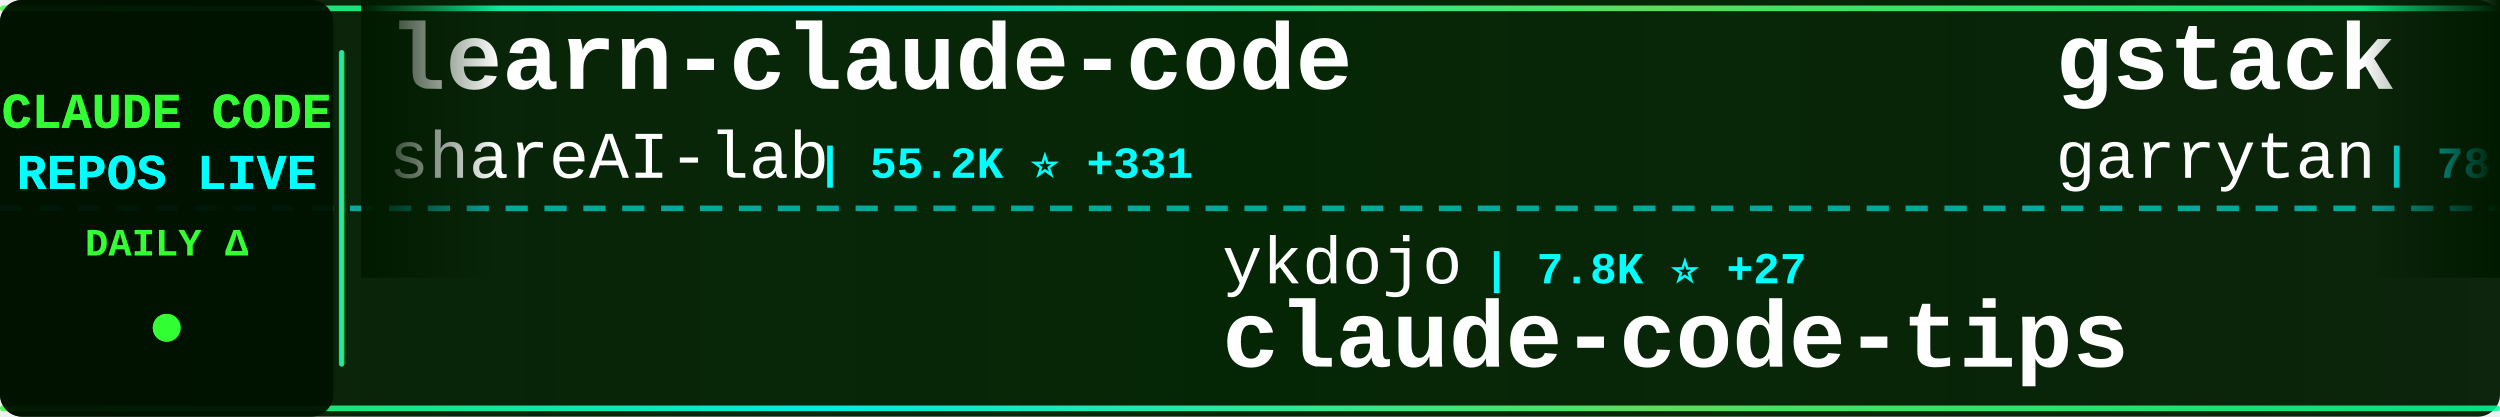
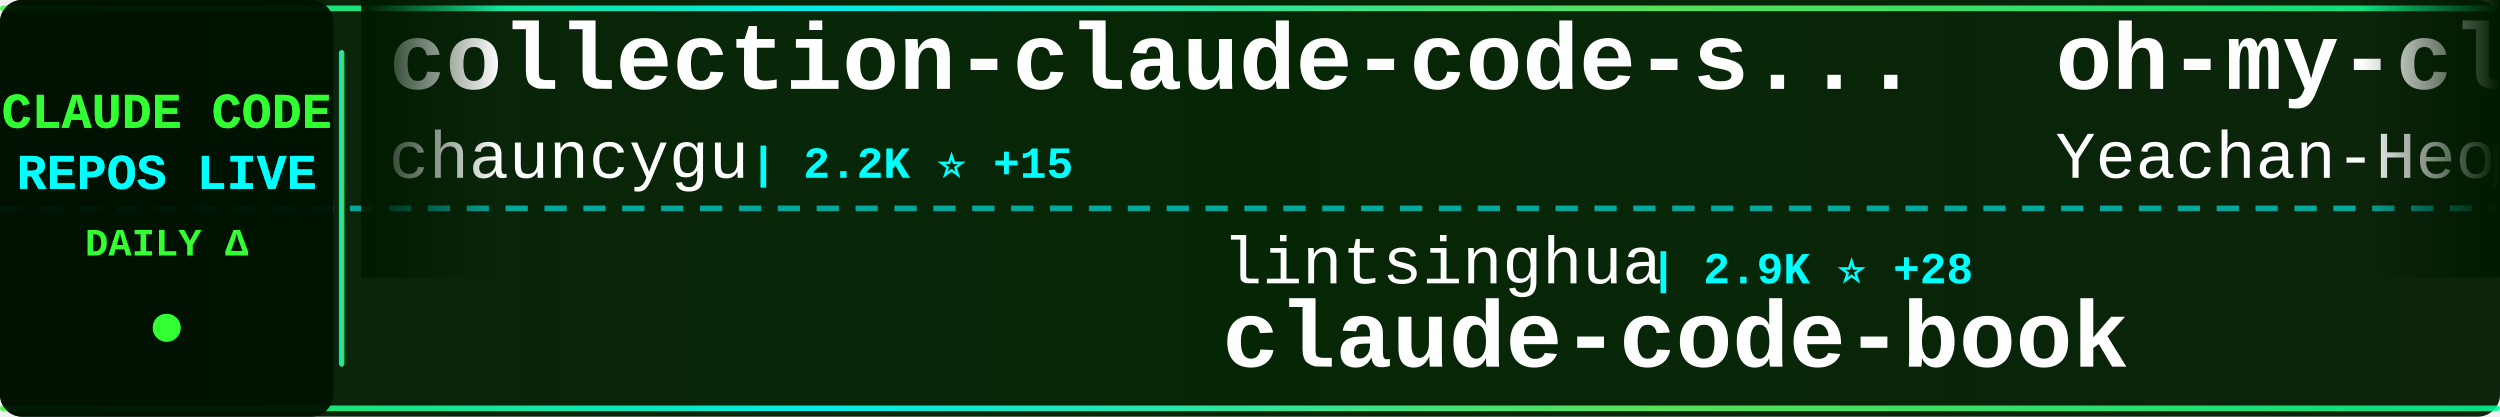
<svg xmlns="http://www.w3.org/2000/svg" width="900" height="150">
  <defs>
    <linearGradient id="tickerBg" x1="0%" y1="0%" x2="100%" y2="0%">
      <stop offset="0%" style="stop-color:#001a00;stop-opacity:0.95" />
      <stop offset="50%" style="stop-color:#002200;stop-opacity:0.98" />
      <stop offset="100%" style="stop-color:#001a00;stop-opacity:0.95" />
    </linearGradient>
    <linearGradient id="borderGrad" x1="0%" y1="0%" x2="100%" y2="0%">
      <stop offset="0%" style="stop-color:#33ff33;stop-opacity:0.85">
        <animate attributeName="stop-opacity" values="0.85;1;0.85" dur="2s" repeatCount="indefinite" />
      </stop>
      <stop offset="33%" style="stop-color:#00ffff;stop-opacity:0.9">
        <animate attributeName="stop-opacity" values="0.9;1;0.9" dur="2.2s" repeatCount="indefinite" />
      </stop>
      <stop offset="66%" style="stop-color:#66ff66;stop-opacity:0.85">
        <animate attributeName="stop-opacity" values="0.85;1;0.85" dur="1.8s" repeatCount="indefinite" />
      </stop>
      <stop offset="100%" style="stop-color:#00ff99;stop-opacity:0.85">
        <animate attributeName="stop-opacity" values="0.85;1;0.85" dur="2s" repeatCount="indefinite" />
      </stop>
    </linearGradient>
    <filter id="textGlow">
      <feGaussianBlur stdDeviation="0.1" result="coloredBlur" />
      <feMerge>
        <feMergeNode in="coloredBlur" />
        <feMergeNode in="SourceGraphic" />
      </feMerge>
    </filter>
    <filter id="metricGlow">
      <feGaussianBlur stdDeviation="0.2" result="coloredBlur" />
      <feMerge>
        <feMergeNode in="coloredBlur" />
        <feMergeNode in="SourceGraphic" />
      </feMerge>
    </filter>
    <linearGradient id="leftFade" x1="0%" y1="0%" x2="100%" y2="0%">
      <stop offset="0%" style="stop-color:#001a00;stop-opacity:1" />
      <stop offset="100%" style="stop-color:#001a00;stop-opacity:0" />
    </linearGradient>
    <linearGradient id="rightFade" x1="0%" y1="0%" x2="100%" y2="0%">
      <stop offset="0%" style="stop-color:#001a00;stop-opacity:0" />
      <stop offset="100%" style="stop-color:#001a00;stop-opacity:1" />
    </linearGradient>
  </defs>
  <rect width="900" height="150" fill="url(#tickerBg)" rx="8" />
  <rect x="0" y="2" width="900" height="2" fill="url(#borderGrad)" rx="1" />
  <rect x="0" y="146" width="900" height="2" fill="url(#borderGrad)" rx="1" />
  <line x1="0" y1="75" x2="900" y2="75" stroke="#00ffff" stroke-width="2" stroke-dasharray="8 6" opacity="0.6" />
  <rect x="0" y="0" width="120" height="150" fill="#001100" opacity="0.95" rx="8" />
  <text x="60" y="46" font-family="'Courier New', monospace" font-size="18" font-weight="bold" fill="#33ff33" text-anchor="middle" filter="url(#textGlow)">
    CLAUDE CODE
  </text>
  <text x="60" y="68" font-family="'Courier New', monospace" font-size="18" font-weight="bold" fill="#00ffff" text-anchor="middle" filter="url(#textGlow)">
    REPOS LIVE
  </text>
  <text x="60" y="92" font-family="'Courier New', monospace" font-size="14" font-weight="bold" fill="#33ff33" text-anchor="middle">
    DAILY Δ
  </text>
  <circle cx="60" cy="118" r="5" fill="#33ff33" filter="url(#metricGlow)">
    <animate attributeName="r" values="4;6;4" dur="1.5s" repeatCount="indefinite" />
    <animate attributeName="opacity" values="0.6;1;0.6" dur="1.5s" repeatCount="indefinite" />
  </circle>
  <rect x="122" y="18" width="2" height="114" fill="url(#borderGrad)" rx="1" />
  <clipPath id="tickerClip">
    <rect x="130" y="0" width="770" height="150" />
  </clipPath>
  <g clip-path="url(#tickerClip)">
    <g id="tickerItems">
      <animateTransform attributeName="transform" attributeType="XML" type="translate" from="0 0" to="-3000 0" dur="54s" repeatCount="indefinite" />
      <g transform="translate(0, 0)">
-         <text x="140" y="32" font-family="'Courier New', monospace" font-size="34" font-weight="bold" fill="#ffffff">learn-claude-code</text>
-         <text x="140" y="64" font-family="'Courier New', monospace" font-size="24" font-weight="normal" fill="#ffffff" opacity="1.0">shareAI-lab</text>
-         <text x="294" y="64" font-family="'Courier New', monospace" font-size="16" font-weight="bold" fill="#00ffff"> | 55.2K ⭐ +331</text>
+         <text x="140" y="32" font-family="'Courier New', monospace" font-size="34" font-weight="bold" fill="#ffffff">collection-claude-code-s...</text>
+         <text x="140" y="64" font-family="'Courier New', monospace" font-size="24" font-weight="normal" fill="#ffffff" opacity="1.0">chauncygu</text>
+         <text x="270" y="64" font-family="'Courier New', monospace" font-size="16" font-weight="bold" fill="#00ffff"> | 2.2K ⭐ +15</text>
      </g>
      <g transform="translate(300, 0)">
-         <text x="140" y="102" font-family="'Courier New', monospace" font-size="24" font-weight="normal" fill="#ffffff" opacity="1.0">ykdojo</text>
-         <text x="234" y="102" font-family="'Courier New', monospace" font-size="16" font-weight="bold" fill="#00ffff"> | 7.8K ⭐ +27</text>
-         <text x="140" y="132" font-family="'Courier New', monospace" font-size="34" font-weight="bold" fill="#ffffff">claude-code-tips</text>
+         <text x="140" y="102" font-family="'Courier New', monospace" font-size="24" font-weight="normal" fill="#ffffff" opacity="1.0">lintsinghua</text>
+         <text x="294" y="102" font-family="'Courier New', monospace" font-size="16" font-weight="bold" fill="#00ffff"> | 2.9K ⭐ +28</text>
+         <text x="140" y="132" font-family="'Courier New', monospace" font-size="34" font-weight="bold" fill="#ffffff">claude-code-book</text>
      </g>
      <g transform="translate(600, 0)">
-         <text x="140" y="32" font-family="'Courier New', monospace" font-size="34" font-weight="bold" fill="#ffffff">gstack</text>
-         <text x="140" y="64" font-family="'Courier New', monospace" font-size="24" font-weight="normal" fill="#ffffff" opacity="1.0">garrytan</text>
-         <text x="258" y="64" font-family="'Courier New', monospace" font-size="16" font-weight="bold" fill="#00ffff"> | 78.8K ⭐ +1.1K</text>
+         <text x="140" y="32" font-family="'Courier New', monospace" font-size="34" font-weight="bold" fill="#ffffff">oh-my-claudecode</text>
+         <text x="140" y="64" font-family="'Courier New', monospace" font-size="24" font-weight="normal" fill="#ffffff" opacity="1.0">Yeachan-Heo</text>
+         <text x="294" y="64" font-family="'Courier New', monospace" font-size="16" font-weight="bold" fill="#00ffff"> | 30.4K ⭐ +258</text>
      </g>
      <g transform="translate(900, 0)">
-         <text x="140" y="102" font-family="'Courier New', monospace" font-size="24" font-weight="normal" fill="#ffffff" opacity="1.0">anthropics</text>
-         <text x="282" y="102" font-family="'Courier New', monospace" font-size="16" font-weight="bold" fill="#00ffff"> | 121.2K ⭐ +613</text>
-         <text x="140" y="132" font-family="'Courier New', monospace" font-size="34" font-weight="bold" fill="#ffffff">skills</text>
+         <text x="140" y="102" font-family="'Courier New', monospace" font-size="24" font-weight="normal" fill="#ffffff" opacity="1.0">AprilNEA</text>
+         <text x="258" y="102" font-family="'Courier New', monospace" font-size="16" font-weight="bold" fill="#00ffff"> | 372 ⭐</text>
+         <text x="140" y="132" font-family="'Courier New', monospace" font-size="34" font-weight="bold" fill="#ffffff">claude-code-source</text>
      </g>
      <g transform="translate(1200, 0)">
-         <text x="140" y="32" font-family="'Courier New', monospace" font-size="34" font-weight="bold" fill="#ffffff">everything-claude-code</text>
-         <text x="140" y="64" font-family="'Courier New', monospace" font-size="24" font-weight="normal" fill="#ffffff" opacity="1.0">affaan-m</text>
-         <text x="258" y="64" font-family="'Courier New', monospace" font-size="16" font-weight="bold" fill="#00ffff"> | 162.3K ⭐ +1.0K</text>
+         <text x="140" y="32" font-family="'Courier New', monospace" font-size="34" font-weight="bold" fill="#ffffff">claude_code_src</text>
+         <text x="140" y="64" font-family="'Courier New', monospace" font-size="24" font-weight="normal" fill="#ffffff" opacity="1.0">ponponon</text>
+         <text x="258" y="64" font-family="'Courier New', monospace" font-size="16" font-weight="bold" fill="#00ffff"> | 2.2K ⭐ +3</text>
      </g>
      <g transform="translate(1500, 0)">
-         <text x="140" y="102" font-family="'Courier New', monospace" font-size="24" font-weight="normal" fill="#ffffff" opacity="1.0">Windy3f3f3f3f</text>
-         <text x="318" y="102" font-family="'Courier New', monospace" font-size="16" font-weight="bold" fill="#00ffff"> | 1.9K ⭐ +15</text>
-         <text x="140" y="132" font-family="'Courier New', monospace" font-size="34" font-weight="bold" fill="#ffffff">how-claude-code-works</text>
+         <text x="140" y="102" font-family="'Courier New', monospace" font-size="24" font-weight="normal" fill="#ffffff" opacity="1.0">Cranot</text>
+         <text x="234" y="102" font-family="'Courier New', monospace" font-size="16" font-weight="bold" fill="#00ffff"> | 2.6K ⭐ +2</text>
+         <text x="140" y="132" font-family="'Courier New', monospace" font-size="34" font-weight="bold" fill="#ffffff">claude-code-guide</text>
      </g>
      <g transform="translate(1800, 0)">
-         <text x="140" y="32" font-family="'Courier New', monospace" font-size="34" font-weight="bold" fill="#ffffff">claude-code-telegram</text>
-         <text x="140" y="64" font-family="'Courier New', monospace" font-size="24" font-weight="normal" fill="#ffffff" opacity="1.0">RichardAtCT</text>
-         <text x="294" y="64" font-family="'Courier New', monospace" font-size="16" font-weight="bold" fill="#00ffff"> | 2.5K ⭐ +7</text>
+         <text x="140" y="32" font-family="'Courier New', monospace" font-size="34" font-weight="bold" fill="#ffffff">claude-code-tudou</text>
+         <text x="140" y="64" font-family="'Courier New', monospace" font-size="24" font-weight="normal" fill="#ffffff" opacity="1.0">AICoderTudou</text>
+         <text x="306" y="64" font-family="'Courier New', monospace" font-size="16" font-weight="bold" fill="#00ffff"> | 490 ⭐ +1</text>
      </g>
      <g transform="translate(2100, 0)">
-         <text x="140" y="102" font-family="'Courier New', monospace" font-size="24" font-weight="normal" fill="#ffffff" opacity="1.0">ponponon</text>
-         <text x="258" y="102" font-family="'Courier New', monospace" font-size="16" font-weight="bold" fill="#00ffff"> | 2.2K ⭐ +3</text>
-         <text x="140" y="132" font-family="'Courier New', monospace" font-size="34" font-weight="bold" fill="#ffffff">claude_code_src</text>
+         <text x="140" y="102" font-family="'Courier New', monospace" font-size="24" font-weight="normal" fill="#ffffff" opacity="1.0">NanmiCoder</text>
+         <text x="282" y="102" font-family="'Courier New', monospace" font-size="16" font-weight="bold" fill="#00ffff"> | 7.6K ⭐ +473</text>
+         <text x="140" y="132" font-family="'Courier New', monospace" font-size="34" font-weight="bold" fill="#ffffff">cc-haha</text>
      </g>
      <g transform="translate(2400, 0)">
-         <text x="140" y="32" font-family="'Courier New', monospace" font-size="34" font-weight="bold" fill="#ffffff">claude-code-source-build</text>
-         <text x="140" y="64" font-family="'Courier New', monospace" font-size="24" font-weight="normal" fill="#ffffff" opacity="1.0">andrew-kramer-inno</text>
-         <text x="378" y="64" font-family="'Courier New', monospace" font-size="16" font-weight="bold" fill="#00ffff"> | 575 ⭐ +1</text>
+         <text x="140" y="32" font-family="'Courier New', monospace" font-size="34" font-weight="bold" fill="#ffffff">Claude-Code-x-OpenClaw-G...</text>
+         <text x="140" y="64" font-family="'Courier New', monospace" font-size="24" font-weight="normal" fill="#ffffff" opacity="1.0">KimYx0207</text>
+         <text x="270" y="64" font-family="'Courier New', monospace" font-size="16" font-weight="bold" fill="#00ffff"> | 3.4K ⭐ +26</text>
      </g>
      <g transform="translate(2700, 0)">
-         <text x="140" y="102" font-family="'Courier New', monospace" font-size="24" font-weight="normal" fill="#ffffff" opacity="1.0">KimYx0207</text>
-         <text x="270" y="102" font-family="'Courier New', monospace" font-size="16" font-weight="bold" fill="#00ffff"> | 3.4K ⭐ +24</text>
-         <text x="140" y="132" font-family="'Courier New', monospace" font-size="34" font-weight="bold" fill="#ffffff">Claude-Code-x-OpenClaw-G...</text>
+         <text x="140" y="102" font-family="'Courier New', monospace" font-size="24" font-weight="normal" fill="#ffffff" opacity="1.0">lorryjovens-hub</text>
+         <text x="342" y="102" font-family="'Courier New', monospace" font-size="16" font-weight="bold" fill="#00ffff"> | 1.4K ⭐ +10</text>
+         <text x="140" y="132" font-family="'Courier New', monospace" font-size="34" font-weight="bold" fill="#ffffff">claude-code-rust</text>
      </g>
      <g transform="translate(3000, 0)">
-         <text x="140" y="32" font-family="'Courier New', monospace" font-size="34" font-weight="bold" fill="#ffffff">learn-claude-code</text>
-         <text x="140" y="64" font-family="'Courier New', monospace" font-size="24" font-weight="normal" fill="#ffffff" opacity="1.0">shareAI-lab</text>
-         <text x="294" y="64" font-family="'Courier New', monospace" font-size="16" font-weight="bold" fill="#00ffff"> | 55.2K ⭐ +331</text>
+         <text x="140" y="32" font-family="'Courier New', monospace" font-size="34" font-weight="bold" fill="#ffffff">collection-claude-code-s...</text>
+         <text x="140" y="64" font-family="'Courier New', monospace" font-size="24" font-weight="normal" fill="#ffffff" opacity="1.0">chauncygu</text>
+         <text x="270" y="64" font-family="'Courier New', monospace" font-size="16" font-weight="bold" fill="#00ffff"> | 2.2K ⭐ +15</text>
      </g>
      <g transform="translate(3300, 0)">
-         <text x="140" y="102" font-family="'Courier New', monospace" font-size="24" font-weight="normal" fill="#ffffff" opacity="1.0">ykdojo</text>
-         <text x="234" y="102" font-family="'Courier New', monospace" font-size="16" font-weight="bold" fill="#00ffff"> | 7.8K ⭐ +27</text>
-         <text x="140" y="132" font-family="'Courier New', monospace" font-size="34" font-weight="bold" fill="#ffffff">claude-code-tips</text>
+         <text x="140" y="102" font-family="'Courier New', monospace" font-size="24" font-weight="normal" fill="#ffffff" opacity="1.0">lintsinghua</text>
+         <text x="294" y="102" font-family="'Courier New', monospace" font-size="16" font-weight="bold" fill="#00ffff"> | 2.9K ⭐ +28</text>
+         <text x="140" y="132" font-family="'Courier New', monospace" font-size="34" font-weight="bold" fill="#ffffff">claude-code-book</text>
      </g>
      <g transform="translate(3600, 0)">
-         <text x="140" y="32" font-family="'Courier New', monospace" font-size="34" font-weight="bold" fill="#ffffff">gstack</text>
-         <text x="140" y="64" font-family="'Courier New', monospace" font-size="24" font-weight="normal" fill="#ffffff" opacity="1.0">garrytan</text>
-         <text x="258" y="64" font-family="'Courier New', monospace" font-size="16" font-weight="bold" fill="#00ffff"> | 78.8K ⭐ +1.1K</text>
+         <text x="140" y="32" font-family="'Courier New', monospace" font-size="34" font-weight="bold" fill="#ffffff">oh-my-claudecode</text>
+         <text x="140" y="64" font-family="'Courier New', monospace" font-size="24" font-weight="normal" fill="#ffffff" opacity="1.0">Yeachan-Heo</text>
+         <text x="294" y="64" font-family="'Courier New', monospace" font-size="16" font-weight="bold" fill="#00ffff"> | 30.4K ⭐ +258</text>
      </g>
      <g transform="translate(3900, 0)">
-         <text x="140" y="102" font-family="'Courier New', monospace" font-size="24" font-weight="normal" fill="#ffffff" opacity="1.0">anthropics</text>
-         <text x="282" y="102" font-family="'Courier New', monospace" font-size="16" font-weight="bold" fill="#00ffff"> | 121.2K ⭐ +613</text>
-         <text x="140" y="132" font-family="'Courier New', monospace" font-size="34" font-weight="bold" fill="#ffffff">skills</text>
+         <text x="140" y="102" font-family="'Courier New', monospace" font-size="24" font-weight="normal" fill="#ffffff" opacity="1.0">AprilNEA</text>
+         <text x="258" y="102" font-family="'Courier New', monospace" font-size="16" font-weight="bold" fill="#00ffff"> | 372 ⭐</text>
+         <text x="140" y="132" font-family="'Courier New', monospace" font-size="34" font-weight="bold" fill="#ffffff">claude-code-source</text>
      </g>
    </g>
  </g>
  <rect x="130" y="0" width="50" height="100" fill="url(#leftFade)" />
  <rect x="850" y="0" width="50" height="100" fill="url(#rightFade)" />
</svg>
